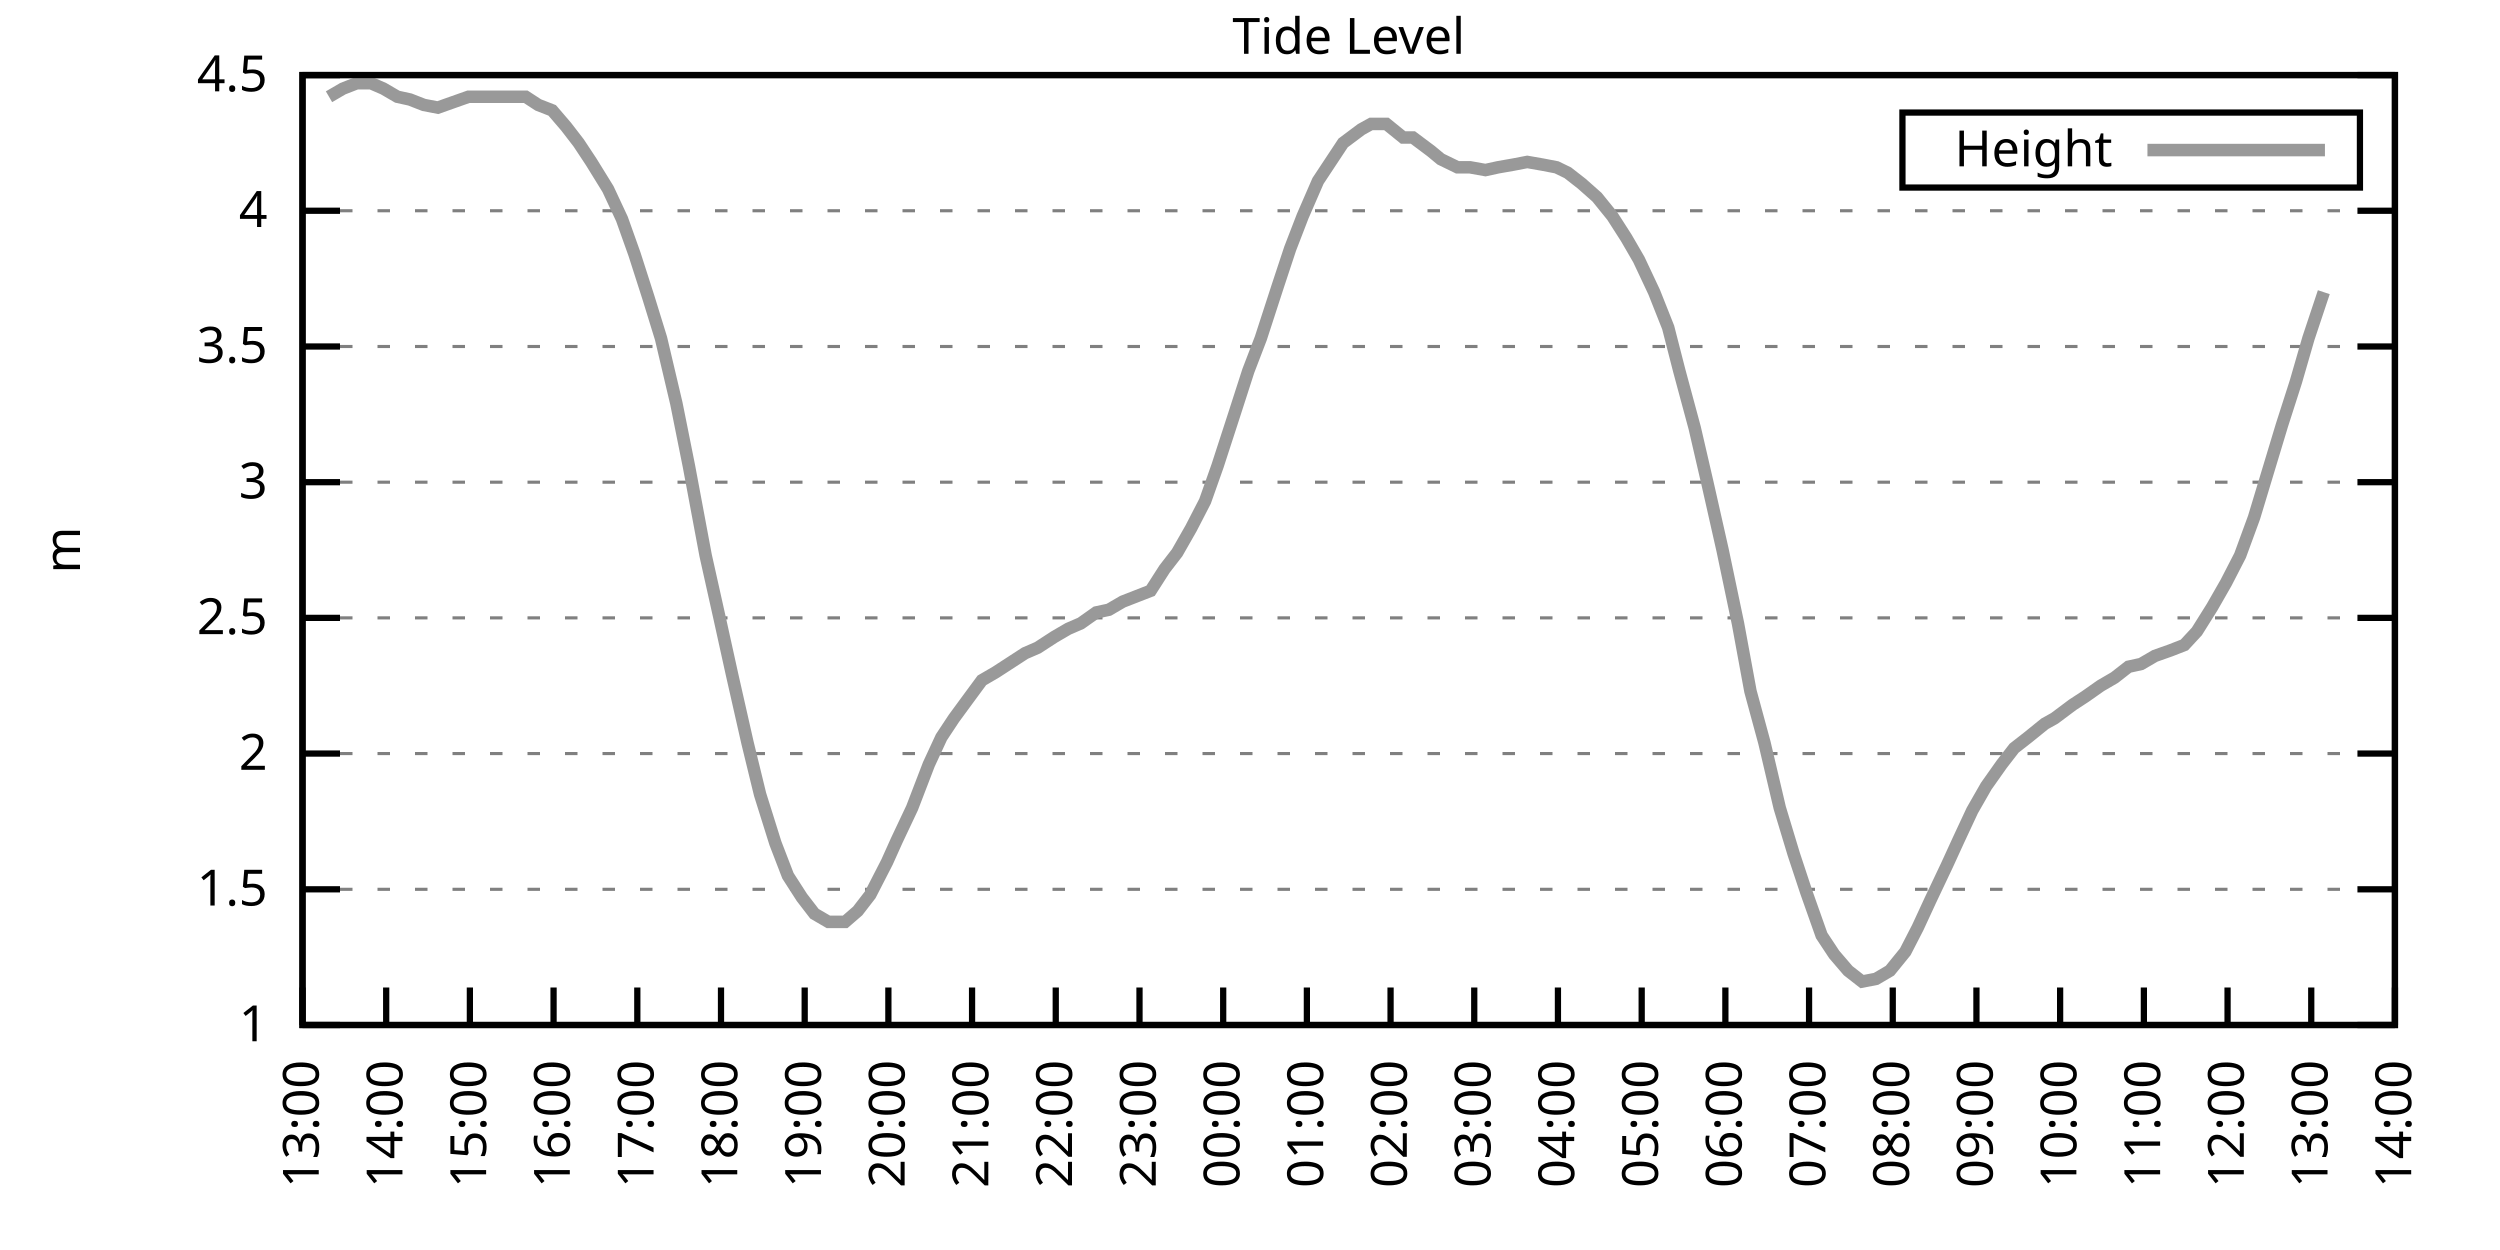
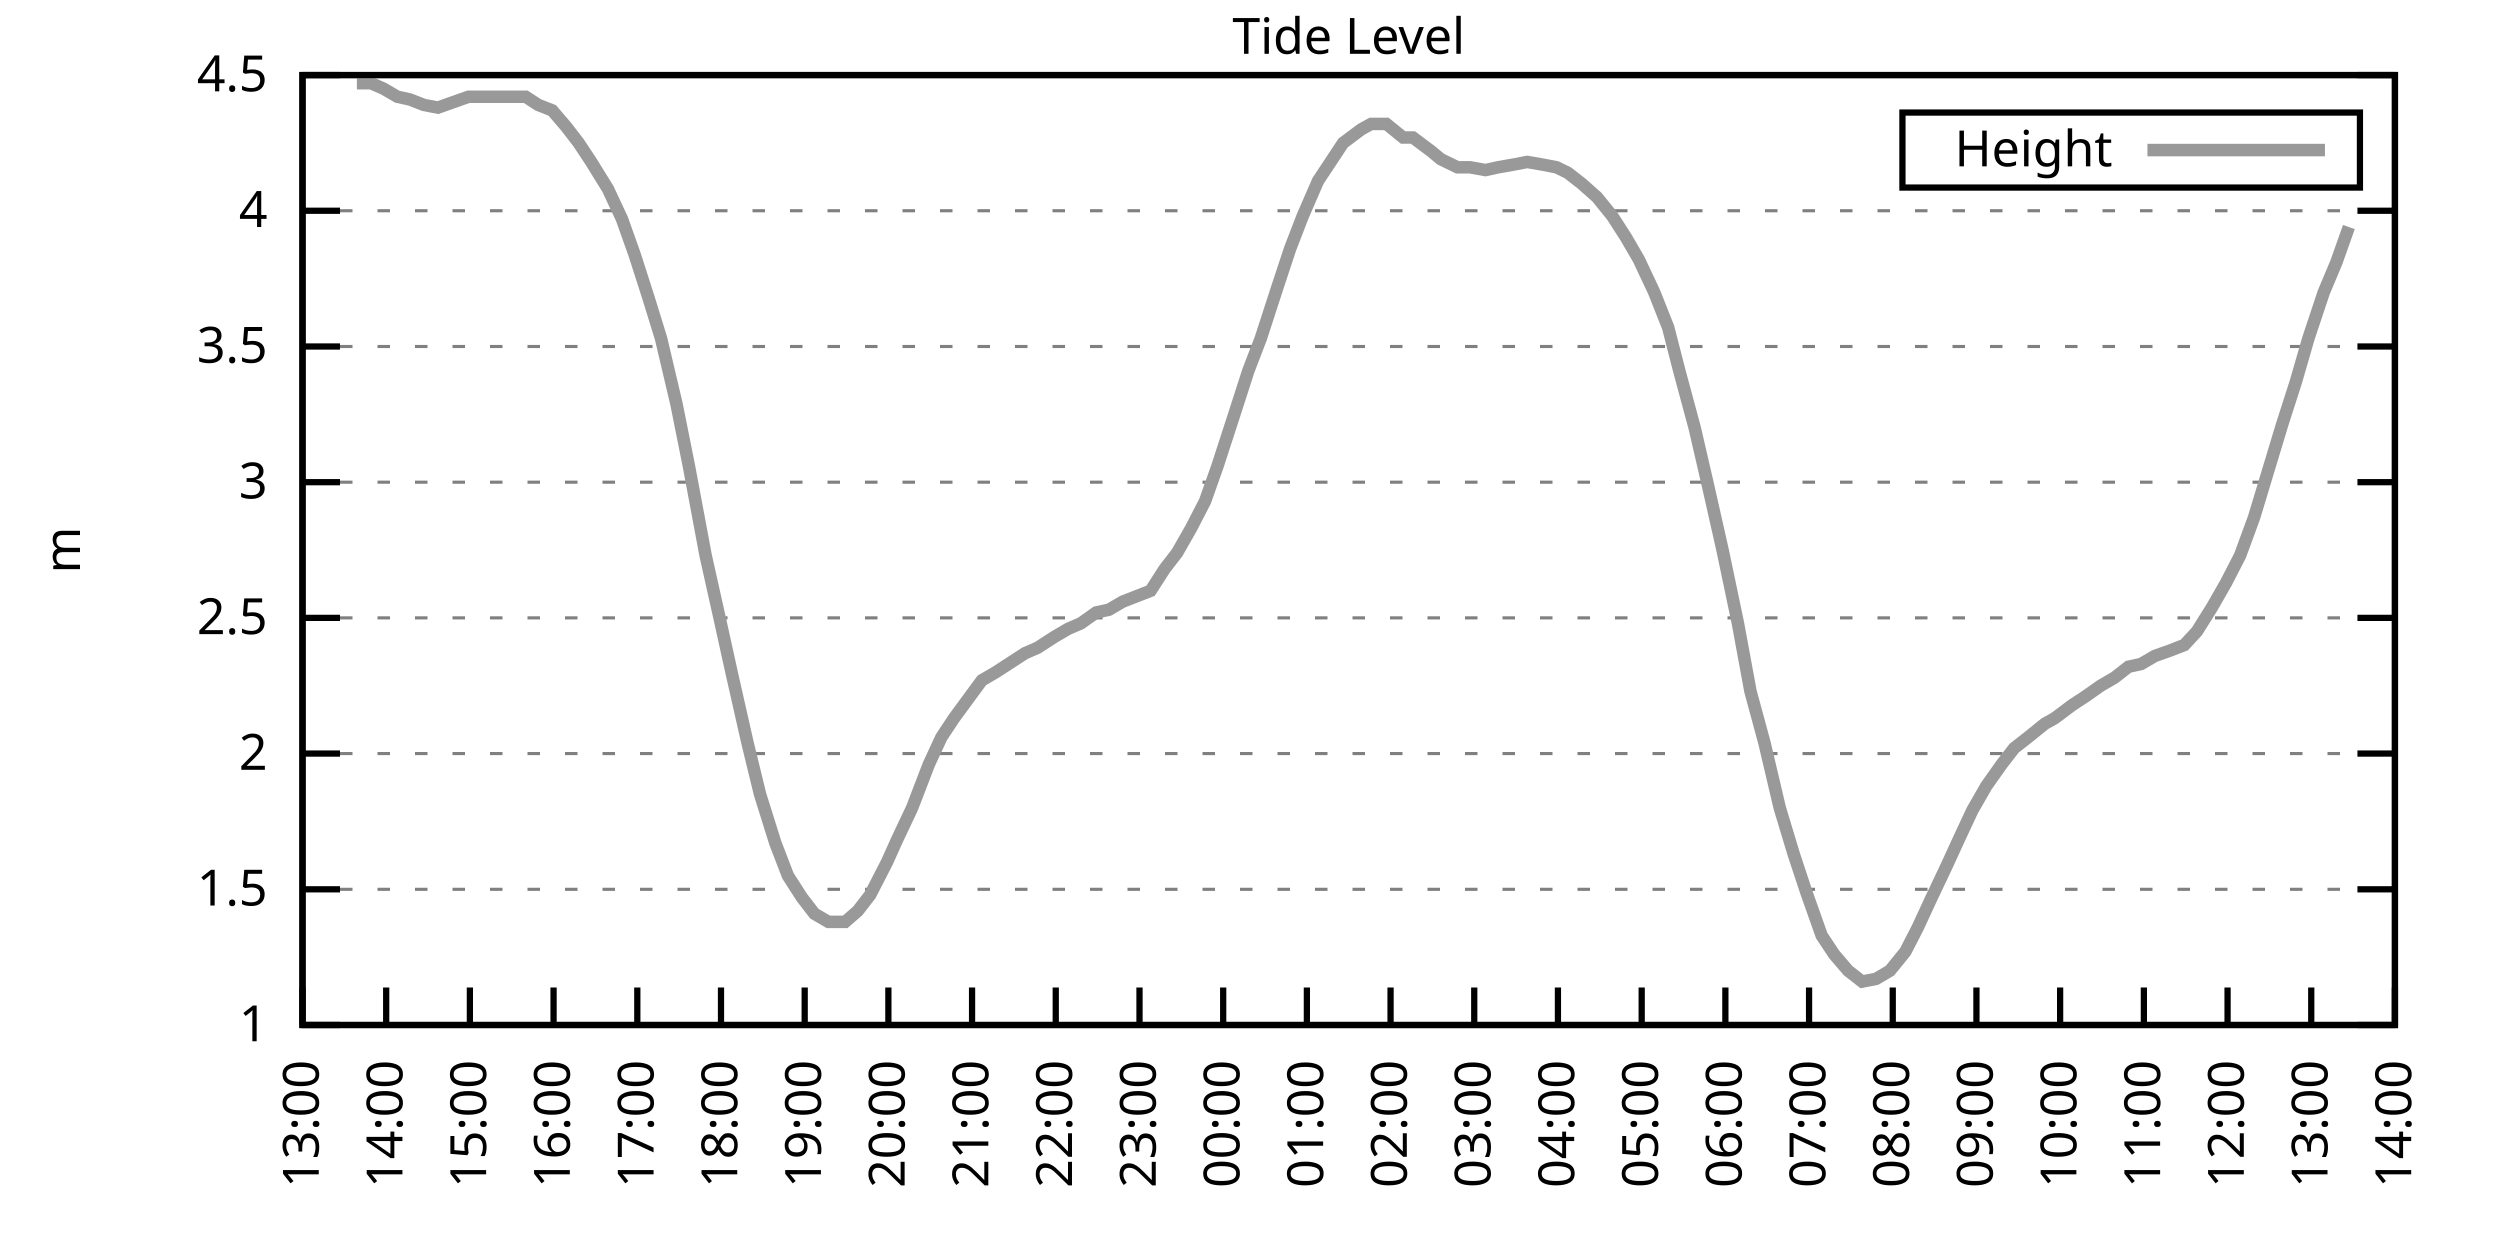
<svg xmlns="http://www.w3.org/2000/svg" xmlns:xlink="http://www.w3.org/1999/xlink" width="400" height="200" viewBox="0 0 400 200">
  <g id="gnuplot_canvas">
    <rect x="0" y="0" width="400" height="200" fill="none" />
    <defs>
      <circle id="gpDot" r="0.5" stroke-width="0.5" stroke="currentColor" />
      <path id="gpPt0" stroke-width="0.333" stroke="currentColor" d="M-1,0 h2 M0,-1 v2" />
      <path id="gpPt1" stroke-width="0.333" stroke="currentColor" d="M-1,-1 L1,1 M1,-1 L-1,1" />
      <path id="gpPt2" stroke-width="0.333" stroke="currentColor" d="M-1,0 L1,0 M0,-1 L0,1 M-1,-1 L1,1 M-1,1 L1,-1" />
      <rect id="gpPt3" stroke-width="0.333" stroke="currentColor" x="-1" y="-1" width="2" height="2" />
      <rect id="gpPt4" stroke-width="0.333" stroke="currentColor" fill="currentColor" x="-1" y="-1" width="2" height="2" />
      <circle id="gpPt5" stroke-width="0.333" stroke="currentColor" cx="0" cy="0" r="1" />
      <use xlink:href="#gpPt5" id="gpPt6" fill="currentColor" stroke="none" />
      <path id="gpPt7" stroke-width="0.333" stroke="currentColor" d="M0,-1.33 L-1.33,0.67 L1.33,0.67 z" />
      <use xlink:href="#gpPt7" id="gpPt8" fill="currentColor" stroke="none" />
      <use xlink:href="#gpPt7" id="gpPt9" stroke="currentColor" transform="rotate(180)" />
      <use xlink:href="#gpPt9" id="gpPt10" fill="currentColor" stroke="none" />
      <use xlink:href="#gpPt3" id="gpPt11" stroke="currentColor" transform="rotate(45)" />
      <use xlink:href="#gpPt11" id="gpPt12" fill="currentColor" stroke="none" />
      <path id="gpPt13" stroke-width="0.333" stroke="currentColor" d="M0,1.330 L1.265,0.411 L0.782,-1.067 L-0.782,-1.076 L-1.265,0.411 z" />
      <use xlink:href="#gpPt13" id="gpPt14" fill="currentColor" stroke="none" />
      <filter id="textbox" filterUnits="objectBoundingBox" x="0" y="0" height="1" width="1">
        <feFlood flood-color="white" flood-opacity="1" result="bgnd" />
        <feComposite in="SourceGraphic" in2="bgnd" operator="atop" />
      </filter>
      <filter id="greybox" filterUnits="objectBoundingBox" x="0" y="0" height="1" width="1">
        <feFlood flood-color="lightgrey" flood-opacity="1" result="grey" />
        <feComposite in="SourceGraphic" in2="grey" operator="atop" />
      </filter>
    </defs>
    <g fill="none" color="white" stroke="currentColor" stroke-width="1.00" stroke-linecap="butt" stroke-linejoin="miter">
</g>
    <g fill="none" color="black" stroke="currentColor" stroke-width="1.00" stroke-linecap="butt" stroke-linejoin="miter">
      <g stroke="none" shape-rendering="crispEdges">
        <polygon fill="rgb(255, 255, 255)" points="48.40,164.00 383.18,164.00 383.18,12.02 48.40,12.02 " />
      </g>
    </g>
    <g fill="none" color="black" stroke="currentColor" stroke-width="1.00" stroke-linecap="butt" stroke-linejoin="miter">
</g>
    <g fill="none" color="black" stroke="black" stroke-width="0.50" stroke-linecap="butt" stroke-linejoin="miter">
</g>
    <g fill="none" color="gray" stroke="currentColor" stroke-width="0.50" stroke-linecap="butt" stroke-linejoin="miter">
      <path stroke="gray" stroke-dasharray="2,4" class="gridline" d="M48.40,164.00 L383.19,164.00  " />
    </g>
    <g fill="none" color="gray" stroke="gray" stroke-width="1.00" stroke-linecap="butt" stroke-linejoin="miter">
</g>
    <g fill="none" color="black" stroke="currentColor" stroke-width="1.00" stroke-linecap="butt" stroke-linejoin="miter">
      <path stroke="black" d="M48.40,164.00 L54.40,164.00 M383.19,164.00 L377.19,164.00  " />
      <g transform="translate(42.80,166.60)" stroke="none" fill="black" font-family="Sans" font-size="8.00" text-anchor="end">
        <text>
          <tspan font-family="Sans"> 1</tspan>
        </text>
      </g>
    </g>
    <g fill="none" color="black" stroke="currentColor" stroke-width="1.00" stroke-linecap="butt" stroke-linejoin="miter">
</g>
    <g fill="none" color="black" stroke="black" stroke-width="0.50" stroke-linecap="butt" stroke-linejoin="miter">
</g>
    <g fill="none" color="gray" stroke="currentColor" stroke-width="0.50" stroke-linecap="butt" stroke-linejoin="miter">
      <path stroke="gray" stroke-dasharray="2,4" class="gridline" d="M48.40,142.29 L383.19,142.29  " />
    </g>
    <g fill="none" color="gray" stroke="gray" stroke-width="1.00" stroke-linecap="butt" stroke-linejoin="miter">
</g>
    <g fill="none" color="black" stroke="currentColor" stroke-width="1.00" stroke-linecap="butt" stroke-linejoin="miter">
      <path stroke="black" d="M48.40,142.29 L54.40,142.29 M383.19,142.29 L377.19,142.29  " />
      <g transform="translate(42.80,144.89)" stroke="none" fill="black" font-family="Sans" font-size="8.00" text-anchor="end">
        <text>
          <tspan font-family="Sans"> 1.5</tspan>
        </text>
      </g>
    </g>
    <g fill="none" color="black" stroke="currentColor" stroke-width="1.00" stroke-linecap="butt" stroke-linejoin="miter">
</g>
    <g fill="none" color="black" stroke="black" stroke-width="0.50" stroke-linecap="butt" stroke-linejoin="miter">
</g>
    <g fill="none" color="gray" stroke="currentColor" stroke-width="0.50" stroke-linecap="butt" stroke-linejoin="miter">
      <path stroke="gray" stroke-dasharray="2,4" class="gridline" d="M48.40,120.57 L383.19,120.57  " />
    </g>
    <g fill="none" color="gray" stroke="gray" stroke-width="1.00" stroke-linecap="butt" stroke-linejoin="miter">
</g>
    <g fill="none" color="black" stroke="currentColor" stroke-width="1.00" stroke-linecap="butt" stroke-linejoin="miter">
      <path stroke="black" d="M48.40,120.57 L54.40,120.57 M383.19,120.57 L377.19,120.57  " />
      <g transform="translate(42.80,123.17)" stroke="none" fill="black" font-family="Sans" font-size="8.00" text-anchor="end">
        <text>
          <tspan font-family="Sans"> 2</tspan>
        </text>
      </g>
    </g>
    <g fill="none" color="black" stroke="currentColor" stroke-width="1.00" stroke-linecap="butt" stroke-linejoin="miter">
</g>
    <g fill="none" color="black" stroke="black" stroke-width="0.50" stroke-linecap="butt" stroke-linejoin="miter">
</g>
    <g fill="none" color="gray" stroke="currentColor" stroke-width="0.50" stroke-linecap="butt" stroke-linejoin="miter">
      <path stroke="gray" stroke-dasharray="2,4" class="gridline" d="M48.40,98.86 L383.19,98.86  " />
    </g>
    <g fill="none" color="gray" stroke="gray" stroke-width="1.00" stroke-linecap="butt" stroke-linejoin="miter">
</g>
    <g fill="none" color="black" stroke="currentColor" stroke-width="1.00" stroke-linecap="butt" stroke-linejoin="miter">
      <path stroke="black" d="M48.40,98.86 L54.40,98.86 M383.19,98.86 L377.19,98.86  " />
      <g transform="translate(42.80,101.46)" stroke="none" fill="black" font-family="Sans" font-size="8.00" text-anchor="end">
        <text>
          <tspan font-family="Sans"> 2.5</tspan>
        </text>
      </g>
    </g>
    <g fill="none" color="black" stroke="currentColor" stroke-width="1.00" stroke-linecap="butt" stroke-linejoin="miter">
</g>
    <g fill="none" color="black" stroke="black" stroke-width="0.50" stroke-linecap="butt" stroke-linejoin="miter">
</g>
    <g fill="none" color="gray" stroke="currentColor" stroke-width="0.50" stroke-linecap="butt" stroke-linejoin="miter">
      <path stroke="gray" stroke-dasharray="2,4" class="gridline" d="M48.40,77.15 L383.19,77.15  " />
    </g>
    <g fill="none" color="gray" stroke="gray" stroke-width="1.00" stroke-linecap="butt" stroke-linejoin="miter">
</g>
    <g fill="none" color="black" stroke="currentColor" stroke-width="1.00" stroke-linecap="butt" stroke-linejoin="miter">
      <path stroke="black" d="M48.40,77.15 L54.40,77.15 M383.19,77.15 L377.19,77.15  " />
      <g transform="translate(42.80,79.75)" stroke="none" fill="black" font-family="Sans" font-size="8.00" text-anchor="end">
        <text>
          <tspan font-family="Sans"> 3</tspan>
        </text>
      </g>
    </g>
    <g fill="none" color="black" stroke="currentColor" stroke-width="1.00" stroke-linecap="butt" stroke-linejoin="miter">
</g>
    <g fill="none" color="black" stroke="black" stroke-width="0.50" stroke-linecap="butt" stroke-linejoin="miter">
</g>
    <g fill="none" color="gray" stroke="currentColor" stroke-width="0.50" stroke-linecap="butt" stroke-linejoin="miter">
      <path stroke="gray" stroke-dasharray="2,4" class="gridline" d="M48.40,55.44 L383.19,55.44  " />
    </g>
    <g fill="none" color="gray" stroke="gray" stroke-width="1.00" stroke-linecap="butt" stroke-linejoin="miter">
</g>
    <g fill="none" color="black" stroke="currentColor" stroke-width="1.00" stroke-linecap="butt" stroke-linejoin="miter">
      <path stroke="black" d="M48.40,55.44 L54.40,55.44 M383.19,55.44 L377.19,55.44  " />
      <g transform="translate(42.80,58.04)" stroke="none" fill="black" font-family="Sans" font-size="8.00" text-anchor="end">
        <text>
          <tspan font-family="Sans"> 3.5</tspan>
        </text>
      </g>
    </g>
    <g fill="none" color="black" stroke="currentColor" stroke-width="1.00" stroke-linecap="butt" stroke-linejoin="miter">
</g>
    <g fill="none" color="black" stroke="black" stroke-width="0.50" stroke-linecap="butt" stroke-linejoin="miter">
</g>
    <g fill="none" color="gray" stroke="currentColor" stroke-width="0.50" stroke-linecap="butt" stroke-linejoin="miter">
      <path stroke="gray" stroke-dasharray="2,4" class="gridline" d="M48.40,33.72 L383.19,33.72  " />
    </g>
    <g fill="none" color="gray" stroke="gray" stroke-width="1.00" stroke-linecap="butt" stroke-linejoin="miter">
</g>
    <g fill="none" color="black" stroke="currentColor" stroke-width="1.00" stroke-linecap="butt" stroke-linejoin="miter">
      <path stroke="black" d="M48.40,33.72 L54.40,33.72 M383.19,33.72 L377.19,33.72  " />
      <g transform="translate(42.80,36.32)" stroke="none" fill="black" font-family="Sans" font-size="8.00" text-anchor="end">
        <text>
          <tspan font-family="Sans"> 4</tspan>
        </text>
      </g>
    </g>
    <g fill="none" color="black" stroke="currentColor" stroke-width="1.00" stroke-linecap="butt" stroke-linejoin="miter">
</g>
    <g fill="none" color="black" stroke="black" stroke-width="0.50" stroke-linecap="butt" stroke-linejoin="miter">
</g>
    <g fill="none" color="gray" stroke="currentColor" stroke-width="0.50" stroke-linecap="butt" stroke-linejoin="miter">
      <path stroke="gray" stroke-dasharray="2,4" class="gridline" d="M48.40,12.01 L383.19,12.01  " />
    </g>
    <g fill="none" color="gray" stroke="gray" stroke-width="1.00" stroke-linecap="butt" stroke-linejoin="miter">
</g>
    <g fill="none" color="black" stroke="currentColor" stroke-width="1.00" stroke-linecap="butt" stroke-linejoin="miter">
      <path stroke="black" d="M48.40,12.01 L54.40,12.01 M383.19,12.01 L377.19,12.01  " />
      <g transform="translate(42.80,14.61)" stroke="none" fill="black" font-family="Sans" font-size="8.00" text-anchor="end">
        <text>
          <tspan font-family="Sans"> 4.5</tspan>
        </text>
      </g>
    </g>
    <g fill="none" color="black" stroke="currentColor" stroke-width="1.00" stroke-linecap="butt" stroke-linejoin="miter">
      <path stroke="black" d="M48.40,164.00 L48.40,158.00  " />
      <g transform="translate(51.00,169.60) rotate(270.00)" stroke="none" fill="black" font-family="Sans" font-size="8.00" text-anchor="end">
        <text>
          <tspan font-family="Sans">13:00</tspan>
        </text>
      </g>
    </g>
    <g fill="none" color="black" stroke="currentColor" stroke-width="1.00" stroke-linecap="butt" stroke-linejoin="miter">
      <path stroke="black" d="M61.79,164.00 L61.79,158.00  " />
      <g transform="translate(64.39,169.60) rotate(270.00)" stroke="none" fill="black" font-family="Sans" font-size="8.00" text-anchor="end">
        <text>
          <tspan font-family="Sans">14:00</tspan>
        </text>
      </g>
    </g>
    <g fill="none" color="black" stroke="currentColor" stroke-width="1.00" stroke-linecap="butt" stroke-linejoin="miter">
      <path stroke="black" d="M75.18,164.00 L75.18,158.00  " />
      <g transform="translate(77.78,169.60) rotate(270.00)" stroke="none" fill="black" font-family="Sans" font-size="8.00" text-anchor="end">
        <text>
          <tspan font-family="Sans">15:00</tspan>
        </text>
      </g>
    </g>
    <g fill="none" color="black" stroke="currentColor" stroke-width="1.00" stroke-linecap="butt" stroke-linejoin="miter">
      <path stroke="black" d="M88.57,164.00 L88.57,158.00  " />
      <g transform="translate(91.17,169.60) rotate(270.00)" stroke="none" fill="black" font-family="Sans" font-size="8.00" text-anchor="end">
        <text>
          <tspan font-family="Sans">16:00</tspan>
        </text>
      </g>
    </g>
    <g fill="none" color="black" stroke="currentColor" stroke-width="1.00" stroke-linecap="butt" stroke-linejoin="miter">
      <path stroke="black" d="M101.97,164.00 L101.97,158.00  " />
      <g transform="translate(104.57,169.60) rotate(270.00)" stroke="none" fill="black" font-family="Sans" font-size="8.00" text-anchor="end">
        <text>
          <tspan font-family="Sans">17:00</tspan>
        </text>
      </g>
    </g>
    <g fill="none" color="black" stroke="currentColor" stroke-width="1.00" stroke-linecap="butt" stroke-linejoin="miter">
      <path stroke="black" d="M115.36,164.00 L115.36,158.00  " />
      <g transform="translate(117.96,169.60) rotate(270.00)" stroke="none" fill="black" font-family="Sans" font-size="8.00" text-anchor="end">
        <text>
          <tspan font-family="Sans">18:00</tspan>
        </text>
      </g>
    </g>
    <g fill="none" color="black" stroke="currentColor" stroke-width="1.00" stroke-linecap="butt" stroke-linejoin="miter">
      <path stroke="black" d="M128.75,164.00 L128.75,158.00  " />
      <g transform="translate(131.35,169.60) rotate(270.00)" stroke="none" fill="black" font-family="Sans" font-size="8.00" text-anchor="end">
        <text>
          <tspan font-family="Sans">19:00</tspan>
        </text>
      </g>
    </g>
    <g fill="none" color="black" stroke="currentColor" stroke-width="1.00" stroke-linecap="butt" stroke-linejoin="miter">
      <path stroke="black" d="M142.14,164.00 L142.14,158.00  " />
      <g transform="translate(144.74,169.60) rotate(270.00)" stroke="none" fill="black" font-family="Sans" font-size="8.00" text-anchor="end">
        <text>
          <tspan font-family="Sans">20:00</tspan>
        </text>
      </g>
    </g>
    <g fill="none" color="black" stroke="currentColor" stroke-width="1.00" stroke-linecap="butt" stroke-linejoin="miter">
      <path stroke="black" d="M155.53,164.00 L155.53,158.00  " />
      <g transform="translate(158.13,169.60) rotate(270.00)" stroke="none" fill="black" font-family="Sans" font-size="8.00" text-anchor="end">
        <text>
          <tspan font-family="Sans">21:00</tspan>
        </text>
      </g>
    </g>
    <g fill="none" color="black" stroke="currentColor" stroke-width="1.00" stroke-linecap="butt" stroke-linejoin="miter">
      <path stroke="black" d="M168.92,164.00 L168.92,158.00  " />
      <g transform="translate(171.52,169.60) rotate(270.00)" stroke="none" fill="black" font-family="Sans" font-size="8.00" text-anchor="end">
        <text>
          <tspan font-family="Sans">22:00</tspan>
        </text>
      </g>
    </g>
    <g fill="none" color="black" stroke="currentColor" stroke-width="1.00" stroke-linecap="butt" stroke-linejoin="miter">
      <path stroke="black" d="M182.32,164.00 L182.32,158.00  " />
      <g transform="translate(184.92,169.60) rotate(270.00)" stroke="none" fill="black" font-family="Sans" font-size="8.00" text-anchor="end">
        <text>
          <tspan font-family="Sans">23:00</tspan>
        </text>
      </g>
    </g>
    <g fill="none" color="black" stroke="currentColor" stroke-width="1.00" stroke-linecap="butt" stroke-linejoin="miter">
      <path stroke="black" d="M195.71,164.00 L195.71,158.00  " />
      <g transform="translate(198.31,169.60) rotate(270.00)" stroke="none" fill="black" font-family="Sans" font-size="8.00" text-anchor="end">
        <text>
          <tspan font-family="Sans">00:00</tspan>
        </text>
      </g>
    </g>
    <g fill="none" color="black" stroke="currentColor" stroke-width="1.00" stroke-linecap="butt" stroke-linejoin="miter">
      <path stroke="black" d="M209.10,164.00 L209.10,158.00  " />
      <g transform="translate(211.70,169.60) rotate(270.00)" stroke="none" fill="black" font-family="Sans" font-size="8.00" text-anchor="end">
        <text>
          <tspan font-family="Sans">01:00</tspan>
        </text>
      </g>
    </g>
    <g fill="none" color="black" stroke="currentColor" stroke-width="1.00" stroke-linecap="butt" stroke-linejoin="miter">
      <path stroke="black" d="M222.49,164.00 L222.49,158.00  " />
      <g transform="translate(225.09,169.60) rotate(270.00)" stroke="none" fill="black" font-family="Sans" font-size="8.00" text-anchor="end">
        <text>
          <tspan font-family="Sans">02:00</tspan>
        </text>
      </g>
    </g>
    <g fill="none" color="black" stroke="currentColor" stroke-width="1.00" stroke-linecap="butt" stroke-linejoin="miter">
      <path stroke="black" d="M235.88,164.00 L235.88,158.00  " />
      <g transform="translate(238.48,169.60) rotate(270.00)" stroke="none" fill="black" font-family="Sans" font-size="8.00" text-anchor="end">
        <text>
          <tspan font-family="Sans">03:00</tspan>
        </text>
      </g>
    </g>
    <g fill="none" color="black" stroke="currentColor" stroke-width="1.00" stroke-linecap="butt" stroke-linejoin="miter">
      <path stroke="black" d="M249.27,164.00 L249.27,158.00  " />
      <g transform="translate(251.87,169.60) rotate(270.00)" stroke="none" fill="black" font-family="Sans" font-size="8.00" text-anchor="end">
        <text>
          <tspan font-family="Sans">04:00</tspan>
        </text>
      </g>
    </g>
    <g fill="none" color="black" stroke="currentColor" stroke-width="1.00" stroke-linecap="butt" stroke-linejoin="miter">
      <path stroke="black" d="M262.67,164.00 L262.67,158.00  " />
      <g transform="translate(265.27,169.60) rotate(270.00)" stroke="none" fill="black" font-family="Sans" font-size="8.00" text-anchor="end">
        <text>
          <tspan font-family="Sans">05:00</tspan>
        </text>
      </g>
    </g>
    <g fill="none" color="black" stroke="currentColor" stroke-width="1.00" stroke-linecap="butt" stroke-linejoin="miter">
      <path stroke="black" d="M276.06,164.00 L276.06,158.00  " />
      <g transform="translate(278.66,169.60) rotate(270.00)" stroke="none" fill="black" font-family="Sans" font-size="8.00" text-anchor="end">
        <text>
          <tspan font-family="Sans">06:00</tspan>
        </text>
      </g>
    </g>
    <g fill="none" color="black" stroke="currentColor" stroke-width="1.00" stroke-linecap="butt" stroke-linejoin="miter">
      <path stroke="black" d="M289.45,164.00 L289.45,158.00  " />
      <g transform="translate(292.05,169.60) rotate(270.00)" stroke="none" fill="black" font-family="Sans" font-size="8.00" text-anchor="end">
        <text>
          <tspan font-family="Sans">07:00</tspan>
        </text>
      </g>
    </g>
    <g fill="none" color="black" stroke="currentColor" stroke-width="1.00" stroke-linecap="butt" stroke-linejoin="miter">
      <path stroke="black" d="M302.84,164.00 L302.84,158.00  " />
      <g transform="translate(305.44,169.60) rotate(270.00)" stroke="none" fill="black" font-family="Sans" font-size="8.00" text-anchor="end">
        <text>
          <tspan font-family="Sans">08:00</tspan>
        </text>
      </g>
    </g>
    <g fill="none" color="black" stroke="currentColor" stroke-width="1.00" stroke-linecap="butt" stroke-linejoin="miter">
      <path stroke="black" d="M316.23,164.00 L316.23,158.00  " />
      <g transform="translate(318.83,169.60) rotate(270.00)" stroke="none" fill="black" font-family="Sans" font-size="8.00" text-anchor="end">
        <text>
          <tspan font-family="Sans">09:00</tspan>
        </text>
      </g>
    </g>
    <g fill="none" color="black" stroke="currentColor" stroke-width="1.00" stroke-linecap="butt" stroke-linejoin="miter">
      <path stroke="black" d="M329.62,164.00 L329.62,158.00  " />
      <g transform="translate(332.22,169.60) rotate(270.00)" stroke="none" fill="black" font-family="Sans" font-size="8.00" text-anchor="end">
        <text>
          <tspan font-family="Sans">10:00</tspan>
        </text>
      </g>
    </g>
    <g fill="none" color="black" stroke="currentColor" stroke-width="1.00" stroke-linecap="butt" stroke-linejoin="miter">
      <path stroke="black" d="M343.02,164.00 L343.02,158.00  " />
      <g transform="translate(345.62,169.60) rotate(270.00)" stroke="none" fill="black" font-family="Sans" font-size="8.00" text-anchor="end">
        <text>
          <tspan font-family="Sans">11:00</tspan>
        </text>
      </g>
    </g>
    <g fill="none" color="black" stroke="currentColor" stroke-width="1.00" stroke-linecap="butt" stroke-linejoin="miter">
      <path stroke="black" d="M356.41,164.00 L356.41,158.00  " />
      <g transform="translate(359.01,169.60) rotate(270.00)" stroke="none" fill="black" font-family="Sans" font-size="8.00" text-anchor="end">
        <text>
          <tspan font-family="Sans">12:00</tspan>
        </text>
      </g>
    </g>
    <g fill="none" color="black" stroke="currentColor" stroke-width="1.00" stroke-linecap="butt" stroke-linejoin="miter">
      <path stroke="black" d="M369.80,164.00 L369.80,158.00  " />
      <g transform="translate(372.40,169.60) rotate(270.00)" stroke="none" fill="black" font-family="Sans" font-size="8.00" text-anchor="end">
        <text>
          <tspan font-family="Sans">13:00</tspan>
        </text>
      </g>
    </g>
    <g fill="none" color="black" stroke="currentColor" stroke-width="1.00" stroke-linecap="butt" stroke-linejoin="miter">
      <path stroke="black" d="M383.19,164.00 L383.19,158.00  " />
      <g transform="translate(385.79,169.60) rotate(270.00)" stroke="none" fill="black" font-family="Sans" font-size="8.00" text-anchor="end">
        <text>
          <tspan font-family="Sans">14:00</tspan>
        </text>
      </g>
    </g>
    <g fill="none" color="black" stroke="currentColor" stroke-width="1.00" stroke-linecap="butt" stroke-linejoin="miter">
</g>
    <g fill="none" color="black" stroke="currentColor" stroke-width="1.00" stroke-linecap="butt" stroke-linejoin="miter">
      <path stroke="black" d="M48.40,12.01 L48.40,164.00 L383.19,164.00 L383.19,12.01 L48.40,12.01 Z  " />
    </g>
    <g fill="none" color="black" stroke="currentColor" stroke-width="1.00" stroke-linecap="butt" stroke-linejoin="miter">
</g>
    <g fill="none" color="black" stroke="currentColor" stroke-width="1.00" stroke-linecap="butt" stroke-linejoin="miter">
      <path stroke="black" d="M304.39,30.01 L304.39,18.01 L377.59,18.01 L377.59,30.01 L304.39,30.01 Z  " />
    </g>
    <g id="Tide_level_plot_1">
      <g fill="none" color="white" stroke="black" stroke-width="2.00" stroke-linecap="butt" stroke-linejoin="miter">
</g>
      <g fill="none" color="black" stroke="currentColor" stroke-width="2.00" stroke-linecap="butt" stroke-linejoin="miter">
        <g transform="translate(337.99,26.61)" stroke="none" fill="black" font-family="Sans" font-size="8.00" text-anchor="end">
          <text>
            <tspan font-family="Sans">Height</tspan>
          </text>
        </g>
      </g>
      <g fill="none" color="black" stroke="currentColor" stroke-width="2.00" stroke-linecap="butt" stroke-linejoin="miter">
-         <path stroke="rgb(153, 153, 153)" d="M343.59,24.01 L371.99,24.01 M52.64,15.48 L54.87,14.18 L57.10,13.31 L59.34,13.31 L61.35,14.18 L63.58,15.48   L65.59,15.92 L67.82,16.79 L70.05,17.22 L72.50,16.35 L74.96,15.48 L77.19,15.48 L79.42,15.48 L81.21,15.48   L84.11,15.48 L86.12,16.79 L88.35,17.66 L90.58,20.26 L92.59,22.87 L94.60,25.91 L97.28,30.25 L99.51,35.03   L101.52,40.67 L103.75,47.62 L105.76,54.13 L108.22,64.56 L110.22,74.54 L112.90,88.87 L115.13,98.86 L117.14,107.98   L119.60,118.84 L121.61,127.09 L124.06,134.90 L126.07,140.12 L128.30,143.59 L130.31,146.20 L132.54,147.50 L135.22,147.50   L137.23,145.76 L139.24,143.16 L141.92,137.94 L143.48,134.47 L145.94,129.26 L148.61,122.31 L150.62,117.97 L152.63,114.93   L154.86,111.89 L157.10,108.85 L159.33,107.55 L162.01,105.81 L164.01,104.51 L166.02,103.64 L168.70,101.90 L170.93,100.60   L172.94,99.73 L175.40,97.99 L177.41,97.56 L179.64,96.26 L181.87,95.39 L184.10,94.52 L186.33,91.04 L188.34,88.44   L190.57,84.53 L192.81,80.19 L194.81,74.54 L197.49,66.29 L199.73,59.34 L201.73,54.13 L204.41,45.88 L206.42,39.80   L208.43,34.59 L210.88,28.95 L212.89,25.91 L214.90,22.87 L217.80,20.70 L219.37,19.83 L221.82,19.83 L224.50,22.00   L226.06,22.00 L228.96,24.17 L230.53,25.47 L233.20,26.77 L235.21,26.77 L237.67,27.21 L239.68,26.77 L242.13,26.34   L244.36,25.91 L246.82,26.34 L249.05,26.77 L250.84,27.64 L253.07,29.38 L255.52,31.55 L257.98,34.59 L260.21,38.07   L262.22,41.54 L264.67,46.75 L266.91,52.40 L268.69,59.34 L271.15,68.46 L273.16,77.15 L275.61,88.00 L278.07,99.73   L280.07,110.59 L282.31,118.84 L284.76,129.26 L286.99,136.64 L289.00,142.72 L291.46,149.67 L293.47,152.71 L295.70,155.31   L297.93,157.05 L300.16,156.62 L302.39,155.31 L304.85,152.28 L306.86,148.37 L308.87,144.02 L311.54,138.38 L313.33,134.47   L315.56,129.69 L317.79,125.79 L320.25,122.31 L322.26,119.71 L324.49,117.97 L327.17,115.80 L328.73,114.93 L331.63,112.76   L333.64,111.45 L336.10,109.72 L338.33,108.42 L340.56,106.68 L342.57,106.24 L344.80,104.94 L347.26,104.07 L349.49,103.20   L351.50,101.03 L353.95,97.12 L356.18,93.22 L358.42,88.87 L360.65,82.79 L362.88,75.41 L365.11,68.03 L367.34,61.08   L369.35,54.13 L371.81,46.75  " />
+         <path stroke="rgb(153, 153, 153)" d="M343.59,24.01 L371.99,24.01 M57.10,13.31 L59.34,13.31 L61.35,14.18 L63.58,15.48 L65.59,15.92 L67.82,16.79   L70.05,17.22 L72.50,16.35 L74.96,15.48 L77.19,15.48 L79.42,15.48 L81.21,15.48 L84.11,15.48 L86.12,16.79   L88.35,17.66 L90.58,20.26 L92.59,22.87 L94.60,25.91 L97.28,30.25 L99.51,35.03 L101.52,40.67 L103.75,47.62   L105.76,54.13 L108.22,64.56 L110.22,74.54 L112.90,88.87 L115.13,98.86 L117.14,107.98 L119.60,118.84 L121.61,127.09   L124.06,134.90 L126.07,140.12 L128.30,143.59 L130.31,146.20 L132.54,147.50 L135.22,147.50 L137.23,145.76 L139.24,143.16   L141.92,137.94 L143.48,134.47 L145.94,129.26 L148.61,122.31 L150.62,117.97 L152.63,114.93 L154.86,111.89 L157.10,108.85   L159.33,107.55 L162.01,105.81 L164.01,104.51 L166.02,103.64 L168.70,101.90 L170.93,100.60 L172.94,99.73 L175.40,97.99   L177.41,97.56 L179.64,96.26 L181.87,95.39 L184.10,94.52 L186.33,91.04 L188.34,88.44 L190.57,84.53 L192.81,80.19   L194.81,74.54 L197.49,66.29 L199.73,59.34 L201.73,54.13 L204.41,45.88 L206.42,39.80 L208.43,34.59 L210.88,28.95   L212.89,25.91 L214.90,22.87 L217.80,20.70 L219.37,19.83 L221.82,19.83 L224.50,22.00 L226.06,22.00 L228.96,24.17   L230.53,25.47 L233.20,26.77 L235.21,26.77 L237.67,27.21 L239.68,26.77 L242.13,26.34 L244.36,25.91 L246.82,26.34   L249.05,26.77 L250.84,27.64 L253.07,29.38 L255.52,31.55 L257.98,34.59 L260.21,38.07 L262.22,41.54 L264.67,46.75   L266.91,52.40 L268.69,59.34 L271.15,68.46 L273.16,77.15 L275.61,88.00 L278.07,99.73 L280.07,110.59 L282.31,118.84   L284.76,129.26 L286.99,136.64 L289.00,142.72 L291.46,149.67 L293.47,152.71 L295.70,155.31 L297.93,157.05 L300.16,156.62   L302.39,155.31 L304.85,152.28 L306.86,148.37 L308.87,144.02 L311.54,138.38 L313.33,134.47 L315.56,129.69 L317.79,125.79   L320.25,122.31 L322.26,119.71 L324.49,117.97 L327.17,115.80 L328.73,114.93 L331.63,112.76 L333.64,111.45 L336.10,109.72   L338.33,108.42 L340.56,106.68 L342.57,106.24 L344.80,104.94 L347.26,104.07 L349.49,103.20 L351.50,101.03 L353.95,97.12   L356.18,93.22 L358.42,88.87 L360.65,82.79 L362.88,75.41 L365.11,68.03 L367.34,61.08 L369.35,54.13 L371.81,46.75   L373.82,41.97 L375.82,36.33  " />
      </g>
    </g>
    <g fill="none" color="black" stroke="currentColor" stroke-width="2.00" stroke-linecap="butt" stroke-linejoin="miter">
</g>
    <g fill="none" color="black" stroke="black" stroke-width="1.00" stroke-linecap="butt" stroke-linejoin="miter">
</g>
    <g fill="none" color="black" stroke="currentColor" stroke-width="1.00" stroke-linecap="butt" stroke-linejoin="miter">
      <path stroke="black" d="M48.40,12.01 L48.40,164.00 L383.19,164.00 L383.19,12.01 L48.40,12.01 Z  " />
      <g transform="translate(12.80,88.01) rotate(270.00)" stroke="none" fill="black" font-family="Sans" font-size="8.00" text-anchor="middle">
        <text>
          <tspan font-family="Sans">m</tspan>
        </text>
      </g>
    </g>
    <g fill="none" color="black" stroke="currentColor" stroke-width="1.00" stroke-linecap="butt" stroke-linejoin="miter">
</g>
    <g fill="none" color="black" stroke="currentColor" stroke-width="1.00" stroke-linecap="butt" stroke-linejoin="miter">
      <g transform="translate(215.79,8.61)" stroke="none" fill="black" font-family="Sans" font-size="8.00" text-anchor="middle">
        <text>
          <tspan font-family="Sans">Tide Level</tspan>
        </text>
      </g>
    </g>
    <g fill="none" color="black" stroke="currentColor" stroke-width="1.00" stroke-linecap="butt" stroke-linejoin="miter">
</g>
  </g>
</svg>
